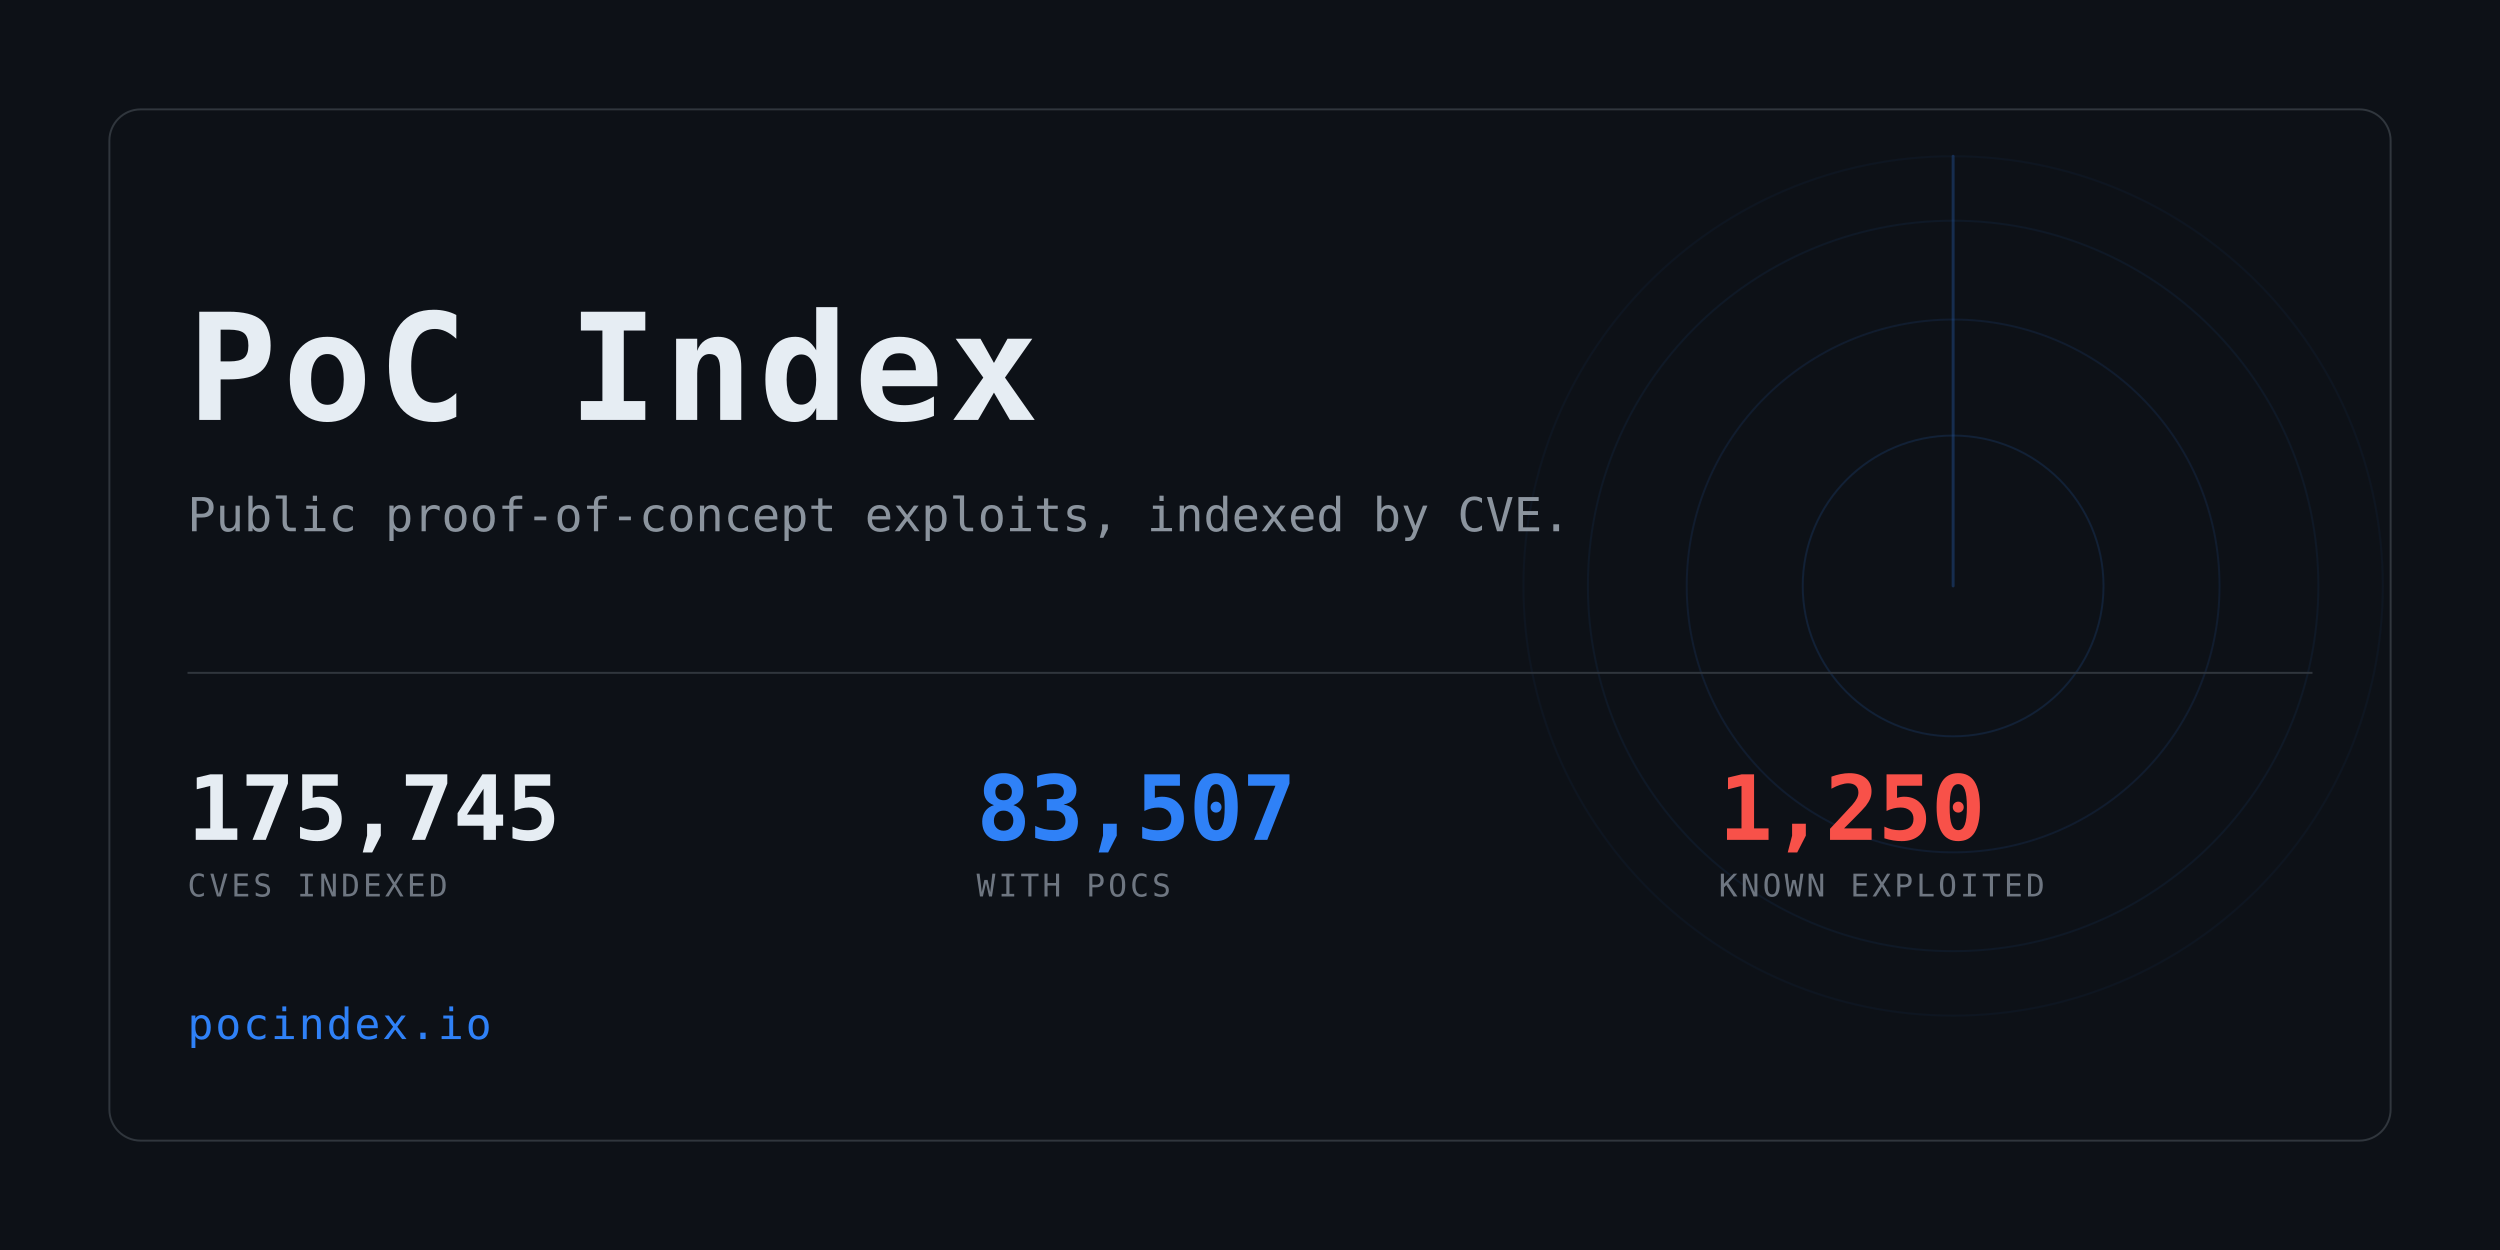
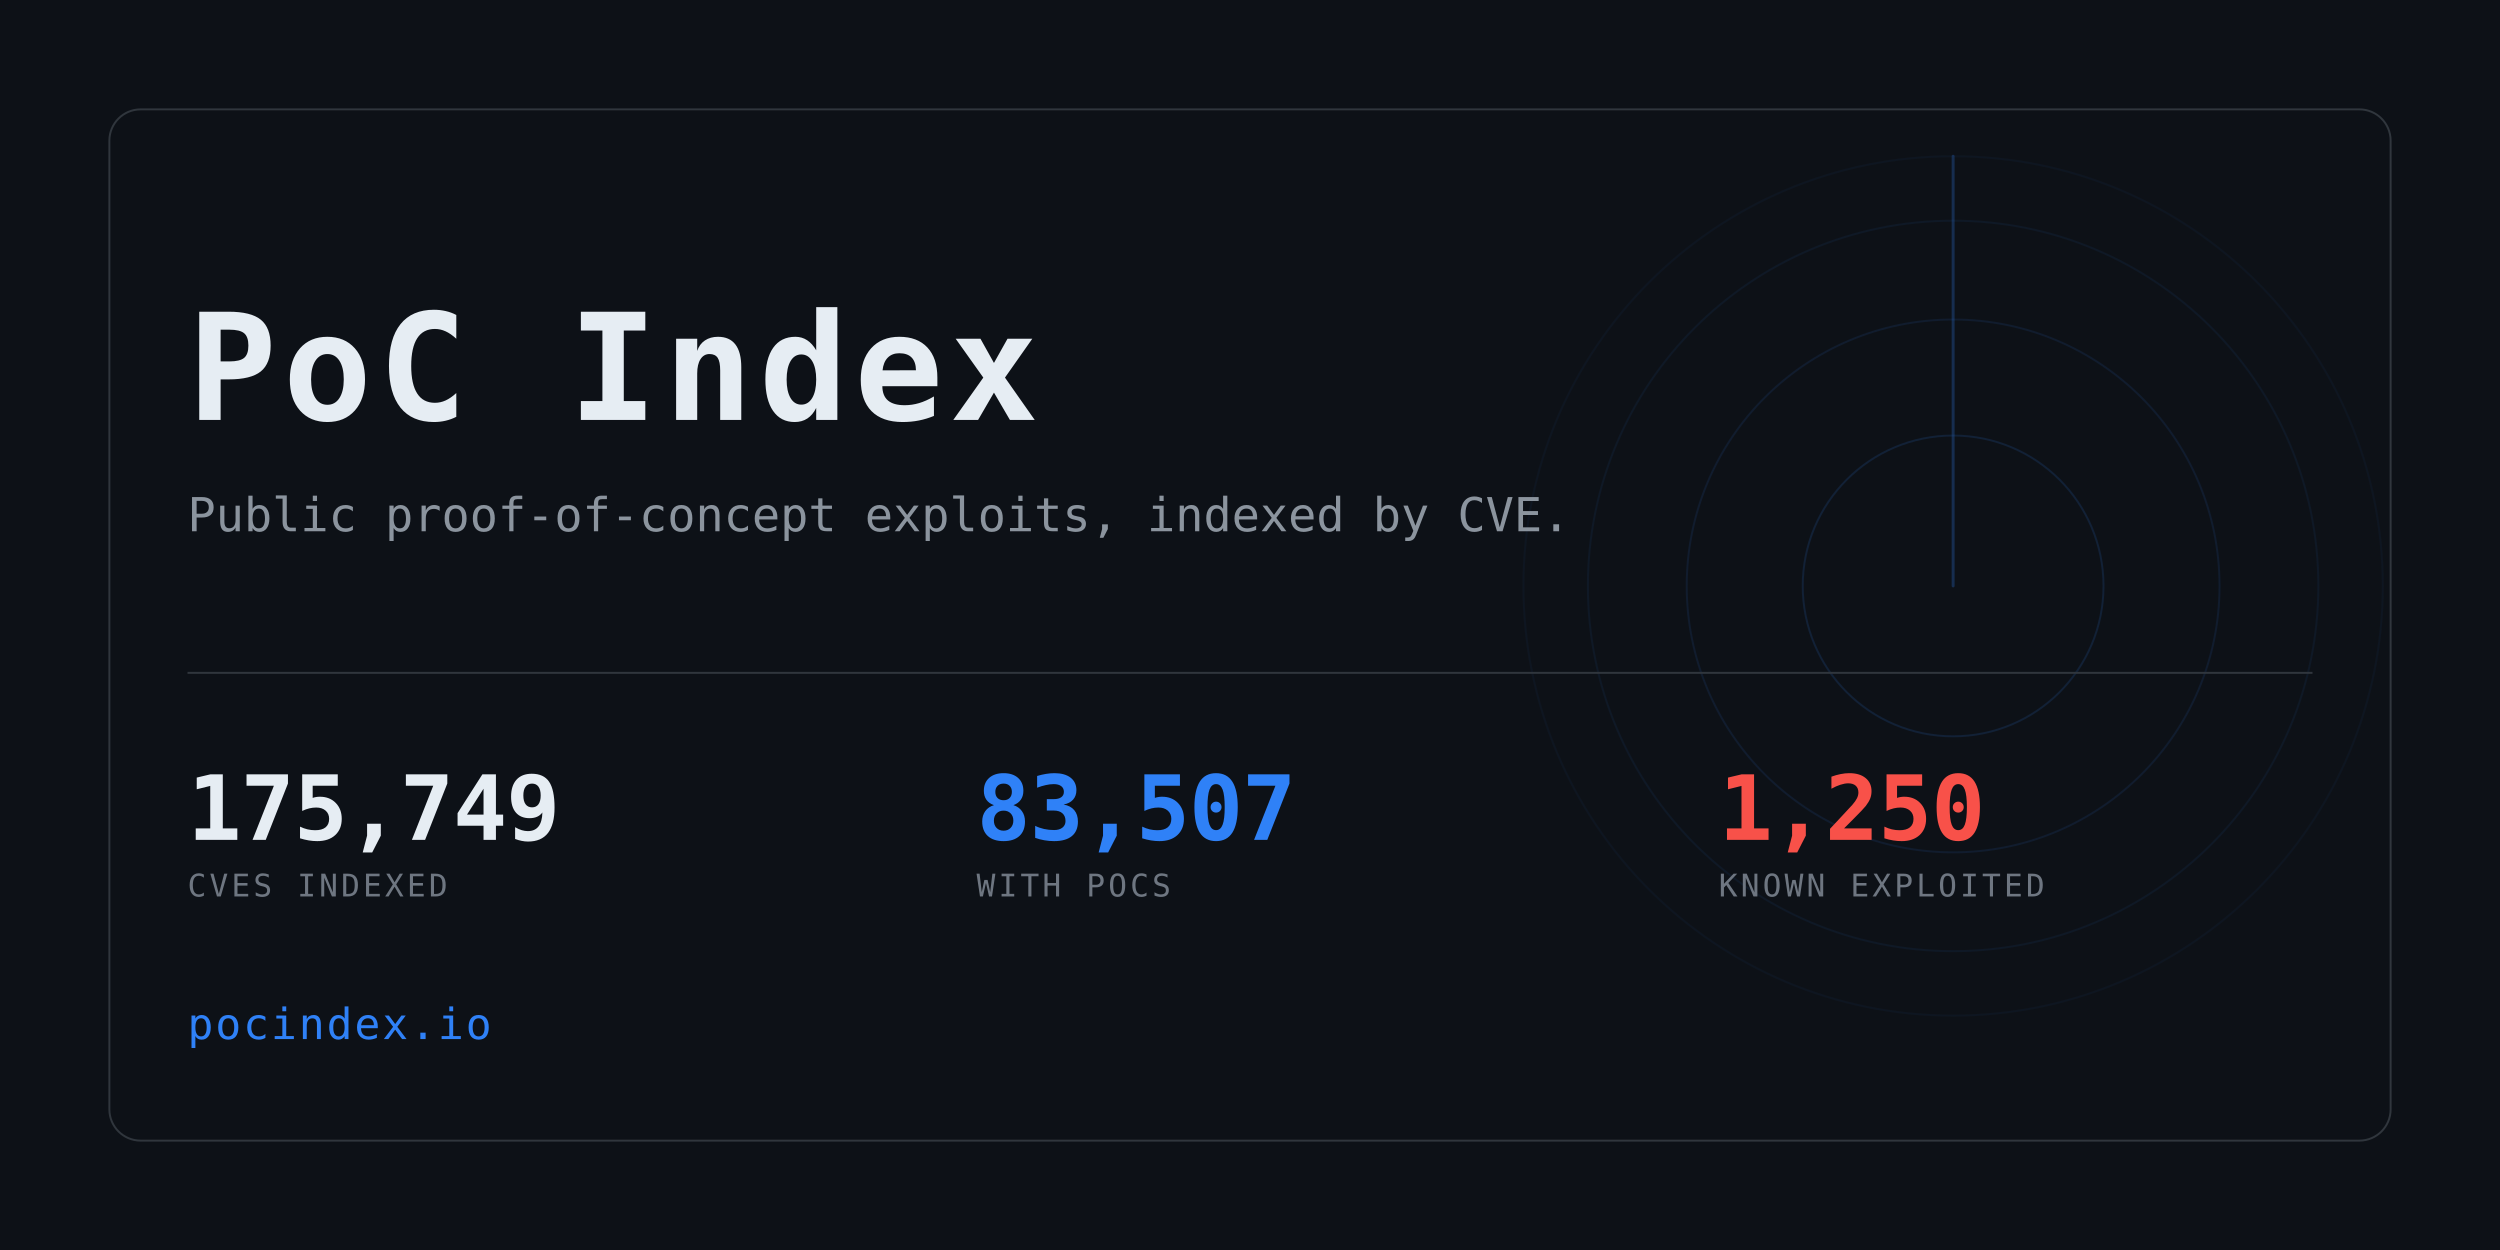
<svg xmlns="http://www.w3.org/2000/svg" width="1280" height="640" viewBox="0 0 1280 640" role="img" aria-label="PoC Index">
  <clipPath id="card">
    <rect x="56" y="56" width="1168" height="528" rx="16" />
  </clipPath>
  <rect width="1280" height="640" fill="#0d1117" />
  <g clip-path="url(#card)" opacity="0.6">
    <g>
      <circle cx="1000" cy="300" r="77.0" fill="none" stroke="#2f81f7" stroke-width="1" opacity="0.234" />
      <circle cx="1000" cy="300" r="136.4" fill="none" stroke="#2f81f7" stroke-width="1" opacity="0.169" />
      <circle cx="1000" cy="300" r="187.0" fill="none" stroke="#2f81f7" stroke-width="1" opacity="0.117" />
      <circle cx="1000" cy="300" r="220.0" fill="none" stroke="#2f81f7" stroke-width="1" opacity="0.078" />
      <line x1="1000" y1="300" x2="1000" y2="80.0" stroke="#2f81f7" stroke-width="1.5" stroke-linecap="round" opacity="0.416">
        <animateTransform attributeName="transform" type="rotate" from="0 1000 300" to="360 1000 300" dur="8s" repeatCount="indefinite" />
      </line>
    </g>
  </g>
  <rect x="56" y="56" width="1168" height="528" rx="16" fill="none" stroke="#30363d" />
  <text x="96" y="215" font-family="ui-monospace,SFMono-Regular,Menlo,Consolas,monospace" font-size="76" font-weight="700" fill="#e6edf3" letter-spacing="3">PoC Index</text>
  <text x="96" y="272" font-family="ui-monospace,SFMono-Regular,Menlo,Consolas,monospace" font-size="24" fill="#8b949e">
    Public proof-of-concept exploits, indexed by CVE.</text>
  <rect x="96" y="344" width="1088" height="1" fill="#30363d" />
-   <text x="96" y="430" font-family="ui-monospace,SFMono-Regular,Menlo,Consolas,monospace" font-size="46" font-weight="700" fill="#e6edf3" letter-spacing="-0.5">175,745</text>
+   <text x="96" y="430" font-family="ui-monospace,SFMono-Regular,Menlo,Consolas,monospace" font-size="46" font-weight="700" fill="#e6edf3" letter-spacing="-0.5">175,749</text>
  <text x="96" y="459" font-family="ui-monospace,SFMono-Regular,Menlo,Consolas,monospace" font-size="16" fill="#6e7681" letter-spacing="1.6">CVES INDEXED</text>
  <text x="500" y="430" font-family="ui-monospace,SFMono-Regular,Menlo,Consolas,monospace" font-size="46" font-weight="700" fill="#2f81f7" letter-spacing="-0.5">83,507</text>
  <text x="500" y="459" font-family="ui-monospace,SFMono-Regular,Menlo,Consolas,monospace" font-size="16" fill="#6e7681" letter-spacing="1.6">WITH POCS</text>
  <text x="880" y="430" font-family="ui-monospace,SFMono-Regular,Menlo,Consolas,monospace" font-size="46" font-weight="700" fill="#f85149" letter-spacing="-0.5">1,250</text>
  <text x="880" y="459" font-family="ui-monospace,SFMono-Regular,Menlo,Consolas,monospace" font-size="16" fill="#6e7681" letter-spacing="1.6">KNOWN EXPLOITED</text>
  <text x="96" y="532" font-family="ui-monospace,SFMono-Regular,Menlo,Consolas,monospace" font-size="22" fill="#2f81f7" letter-spacing="1">pocindex.io</text>
</svg>
